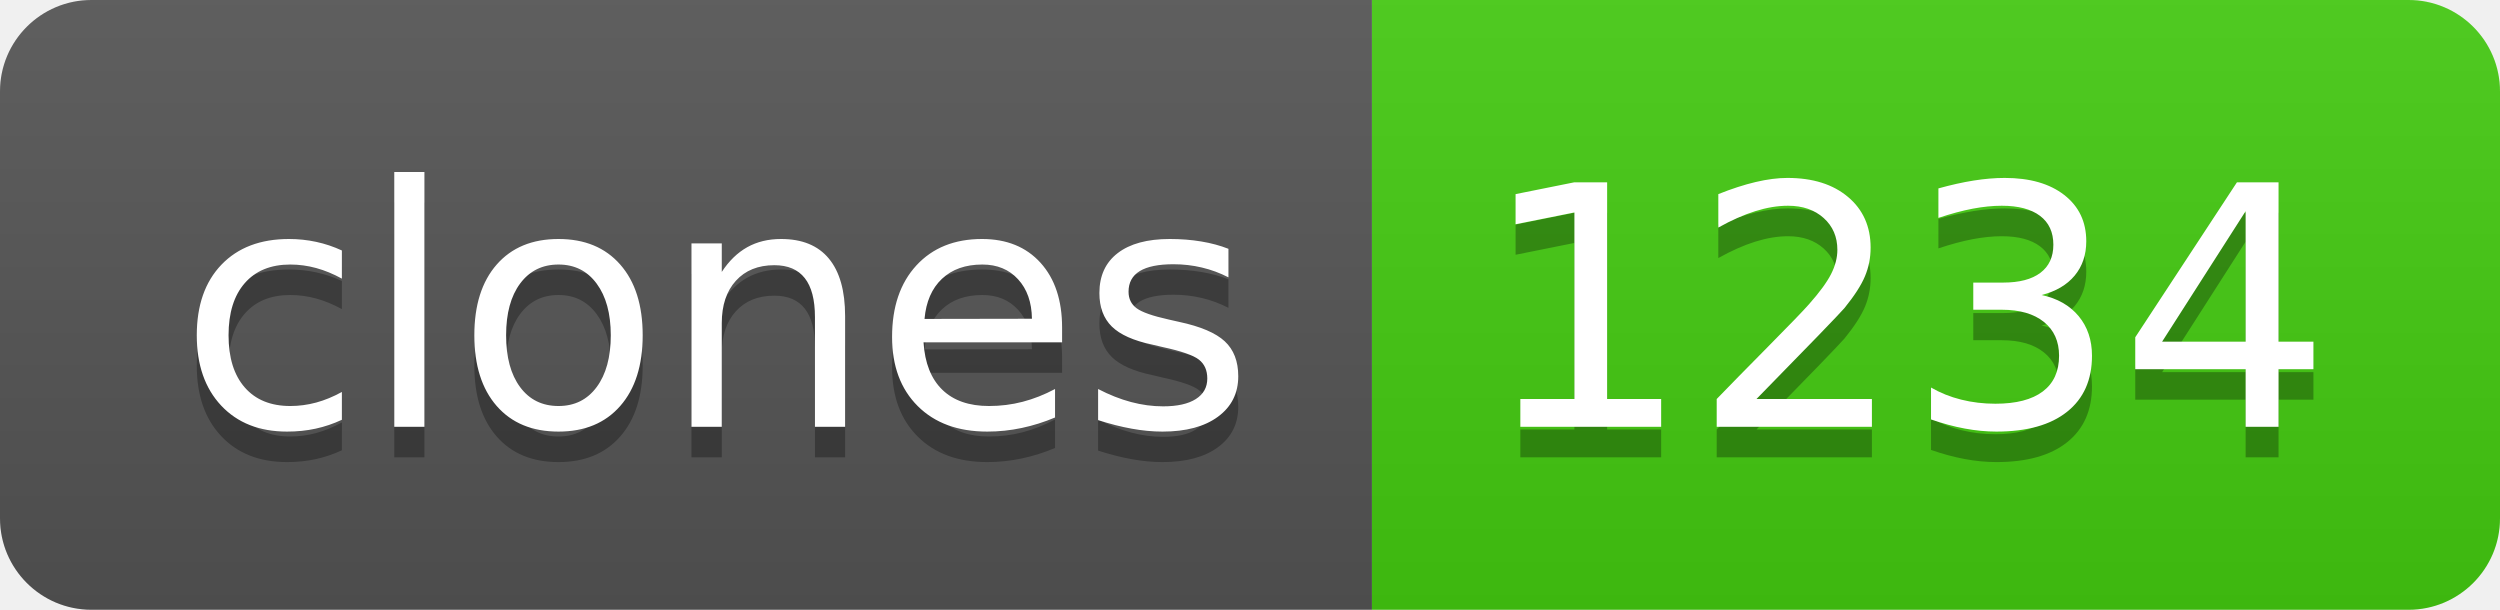
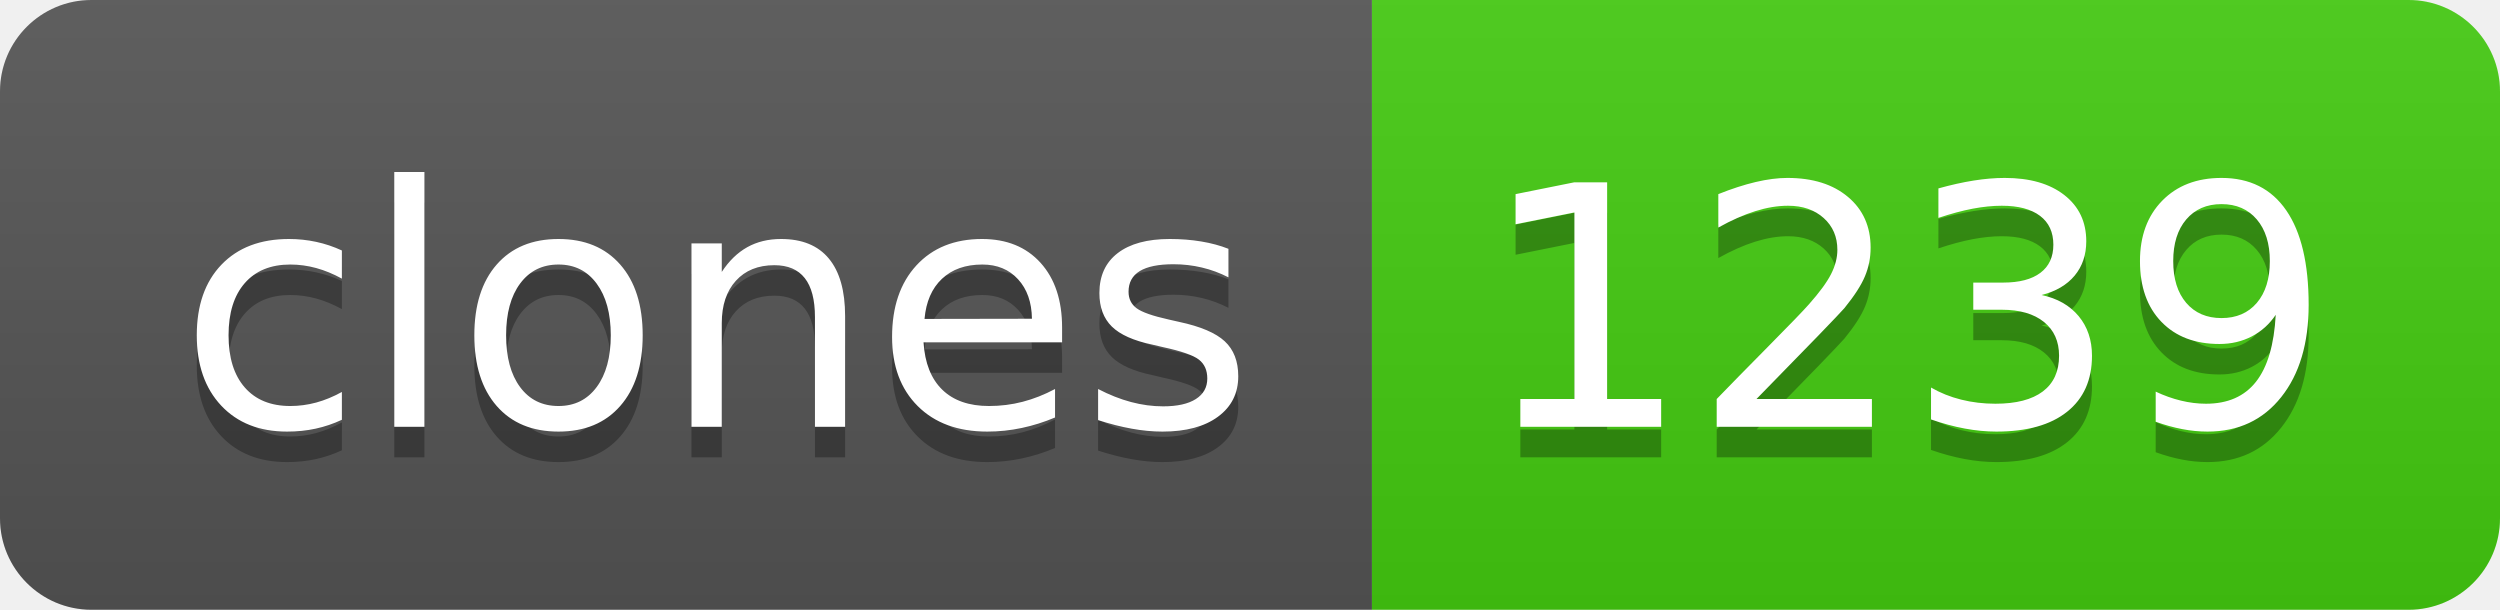
- <svg xmlns="http://www.w3.org/2000/svg" width="82" height="20" role="img" aria-label="clones: 1234">
+ <svg xmlns="http://www.w3.org/2000/svg" width="82" height="20" role="img" aria-label="clones: 1239">
  <linearGradient id="s" x2="0" y2="100%">
    <stop offset="0" stop-color="#bbb" stop-opacity=".1" />
    <stop offset="1" stop-opacity=".1" />
  </linearGradient>
  <clipPath id="r">
    <rect width="82" height="20" rx="3" fill="#fff" />
  </clipPath>
  <g clip-path="url(#r)">
    <rect width="45" height="20" fill="#555" />
    <rect x="45" width="37" height="20" fill="#4c1" />
    <rect width="82" height="20" fill="url(#s)" />
  </g>
  <g fill="#fff" text-anchor="middle" font-family="Verdana,Geneva,DejaVu Sans,sans-serif" text-rendering="geometricPrecision" font-size="110">
    <text aria-hidden="true" x="235" y="150" fill="#010101" fill-opacity=".3" transform="scale(.1)" textLength="350">clones</text>
    <text x="235" y="140" transform="scale(.1)" fill="#fff" textLength="350">clones</text>
-     <text aria-hidden="true" x="625" y="150" fill="#010101" fill-opacity=".3" transform="scale(.1)" textLength="270">1234</text>
-     <text x="625" y="140" transform="scale(.1)" fill="#fff" textLength="270">1234</text>
+     <text aria-hidden="true" x="625" y="150" fill="#010101" fill-opacity=".3" transform="scale(.1)" textLength="270">1239</text>
+     <text x="625" y="140" transform="scale(.1)" fill="#fff" textLength="270">1239</text>
  </g>
</svg>
